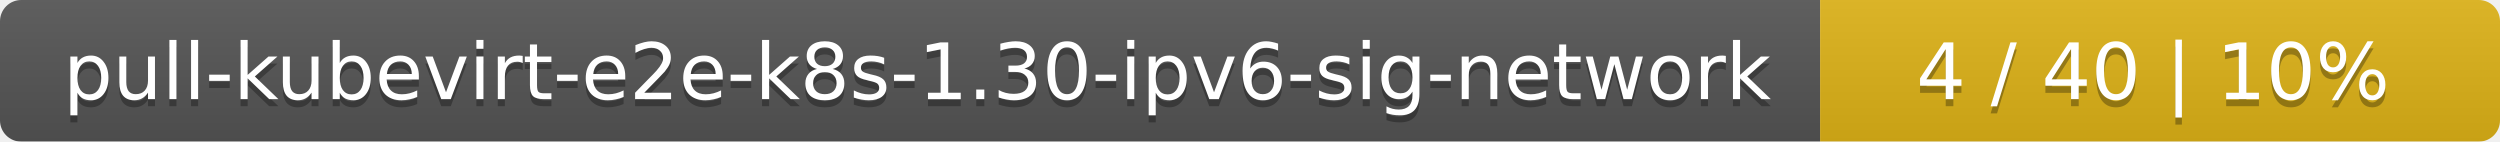
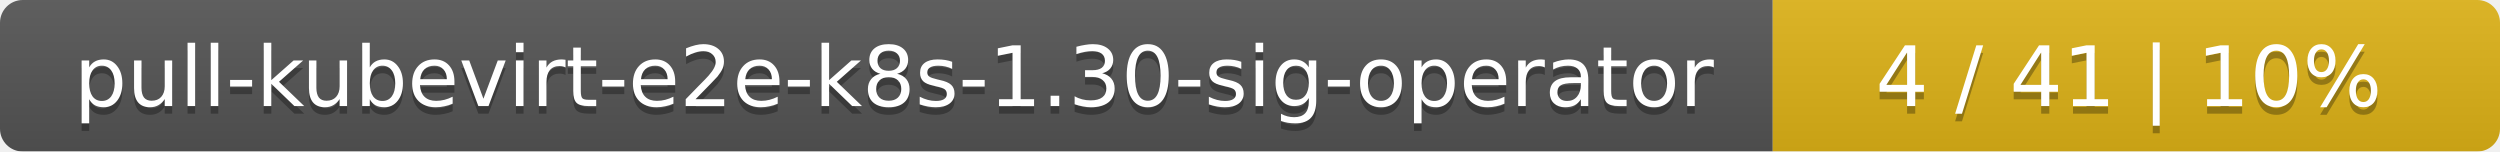
- <svg xmlns="http://www.w3.org/2000/svg" width="353" height="20">
+ <svg xmlns="http://www.w3.org/2000/svg" width="330" height="20">
  <linearGradient id="smooth" x2="0" y2="100%">
    <stop offset="0" stop-color="#bbb" stop-opacity=".1" />
    <stop offset="1" stop-opacity=".1" />
  </linearGradient>
  <mask id="round">
-     <rect width="353" height="20" rx="3" fill="#fff" />
+     <rect width="330" height="20" rx="3" fill="#fff" />
  </mask>
  <g mask="url(#round)">
-     <rect width="257" height="20" fill="#555" />
-     <rect x="257" width="96" height="20" fill="#dfb317" />
-     <rect width="353" height="20" fill="url(#smooth)" />
+     <rect width="234" height="20" fill="#555" />
+     <rect x="234" width="96" height="20" fill="#dfb317" />
+     <rect width="330" height="20" fill="url(#smooth)" />
  </g>
  <g fill="#fff" text-anchor="middle" font-family="DejaVu Sans,Verdana,Geneva,sans-serif" font-size="11">
-     <text x="129.5" y="15" fill="#010101" fill-opacity=".3">pull-kubevirt-e2e-k8s-1.30-ipv6-sig-network</text>
-     <text x="129.5" y="14">pull-kubevirt-e2e-k8s-1.30-ipv6-sig-network</text>
-     <text x="304" y="15" fill="#010101" fill-opacity=".3">4 / 40    |    10%</text>
-     <text x="304" y="14">4 / 40    |    10%</text>
+     <text x="118" y="15" fill="#010101" fill-opacity=".3">pull-kubevirt-e2e-k8s-1.30-sig-operator</text>
+     <text x="118" y="14">pull-kubevirt-e2e-k8s-1.30-sig-operator</text>
+     <text x="281" y="15" fill="#010101" fill-opacity=".3">4 / 41    |    10%</text>
+     <text x="281" y="14">4 / 41    |    10%</text>
  </g>
</svg>
